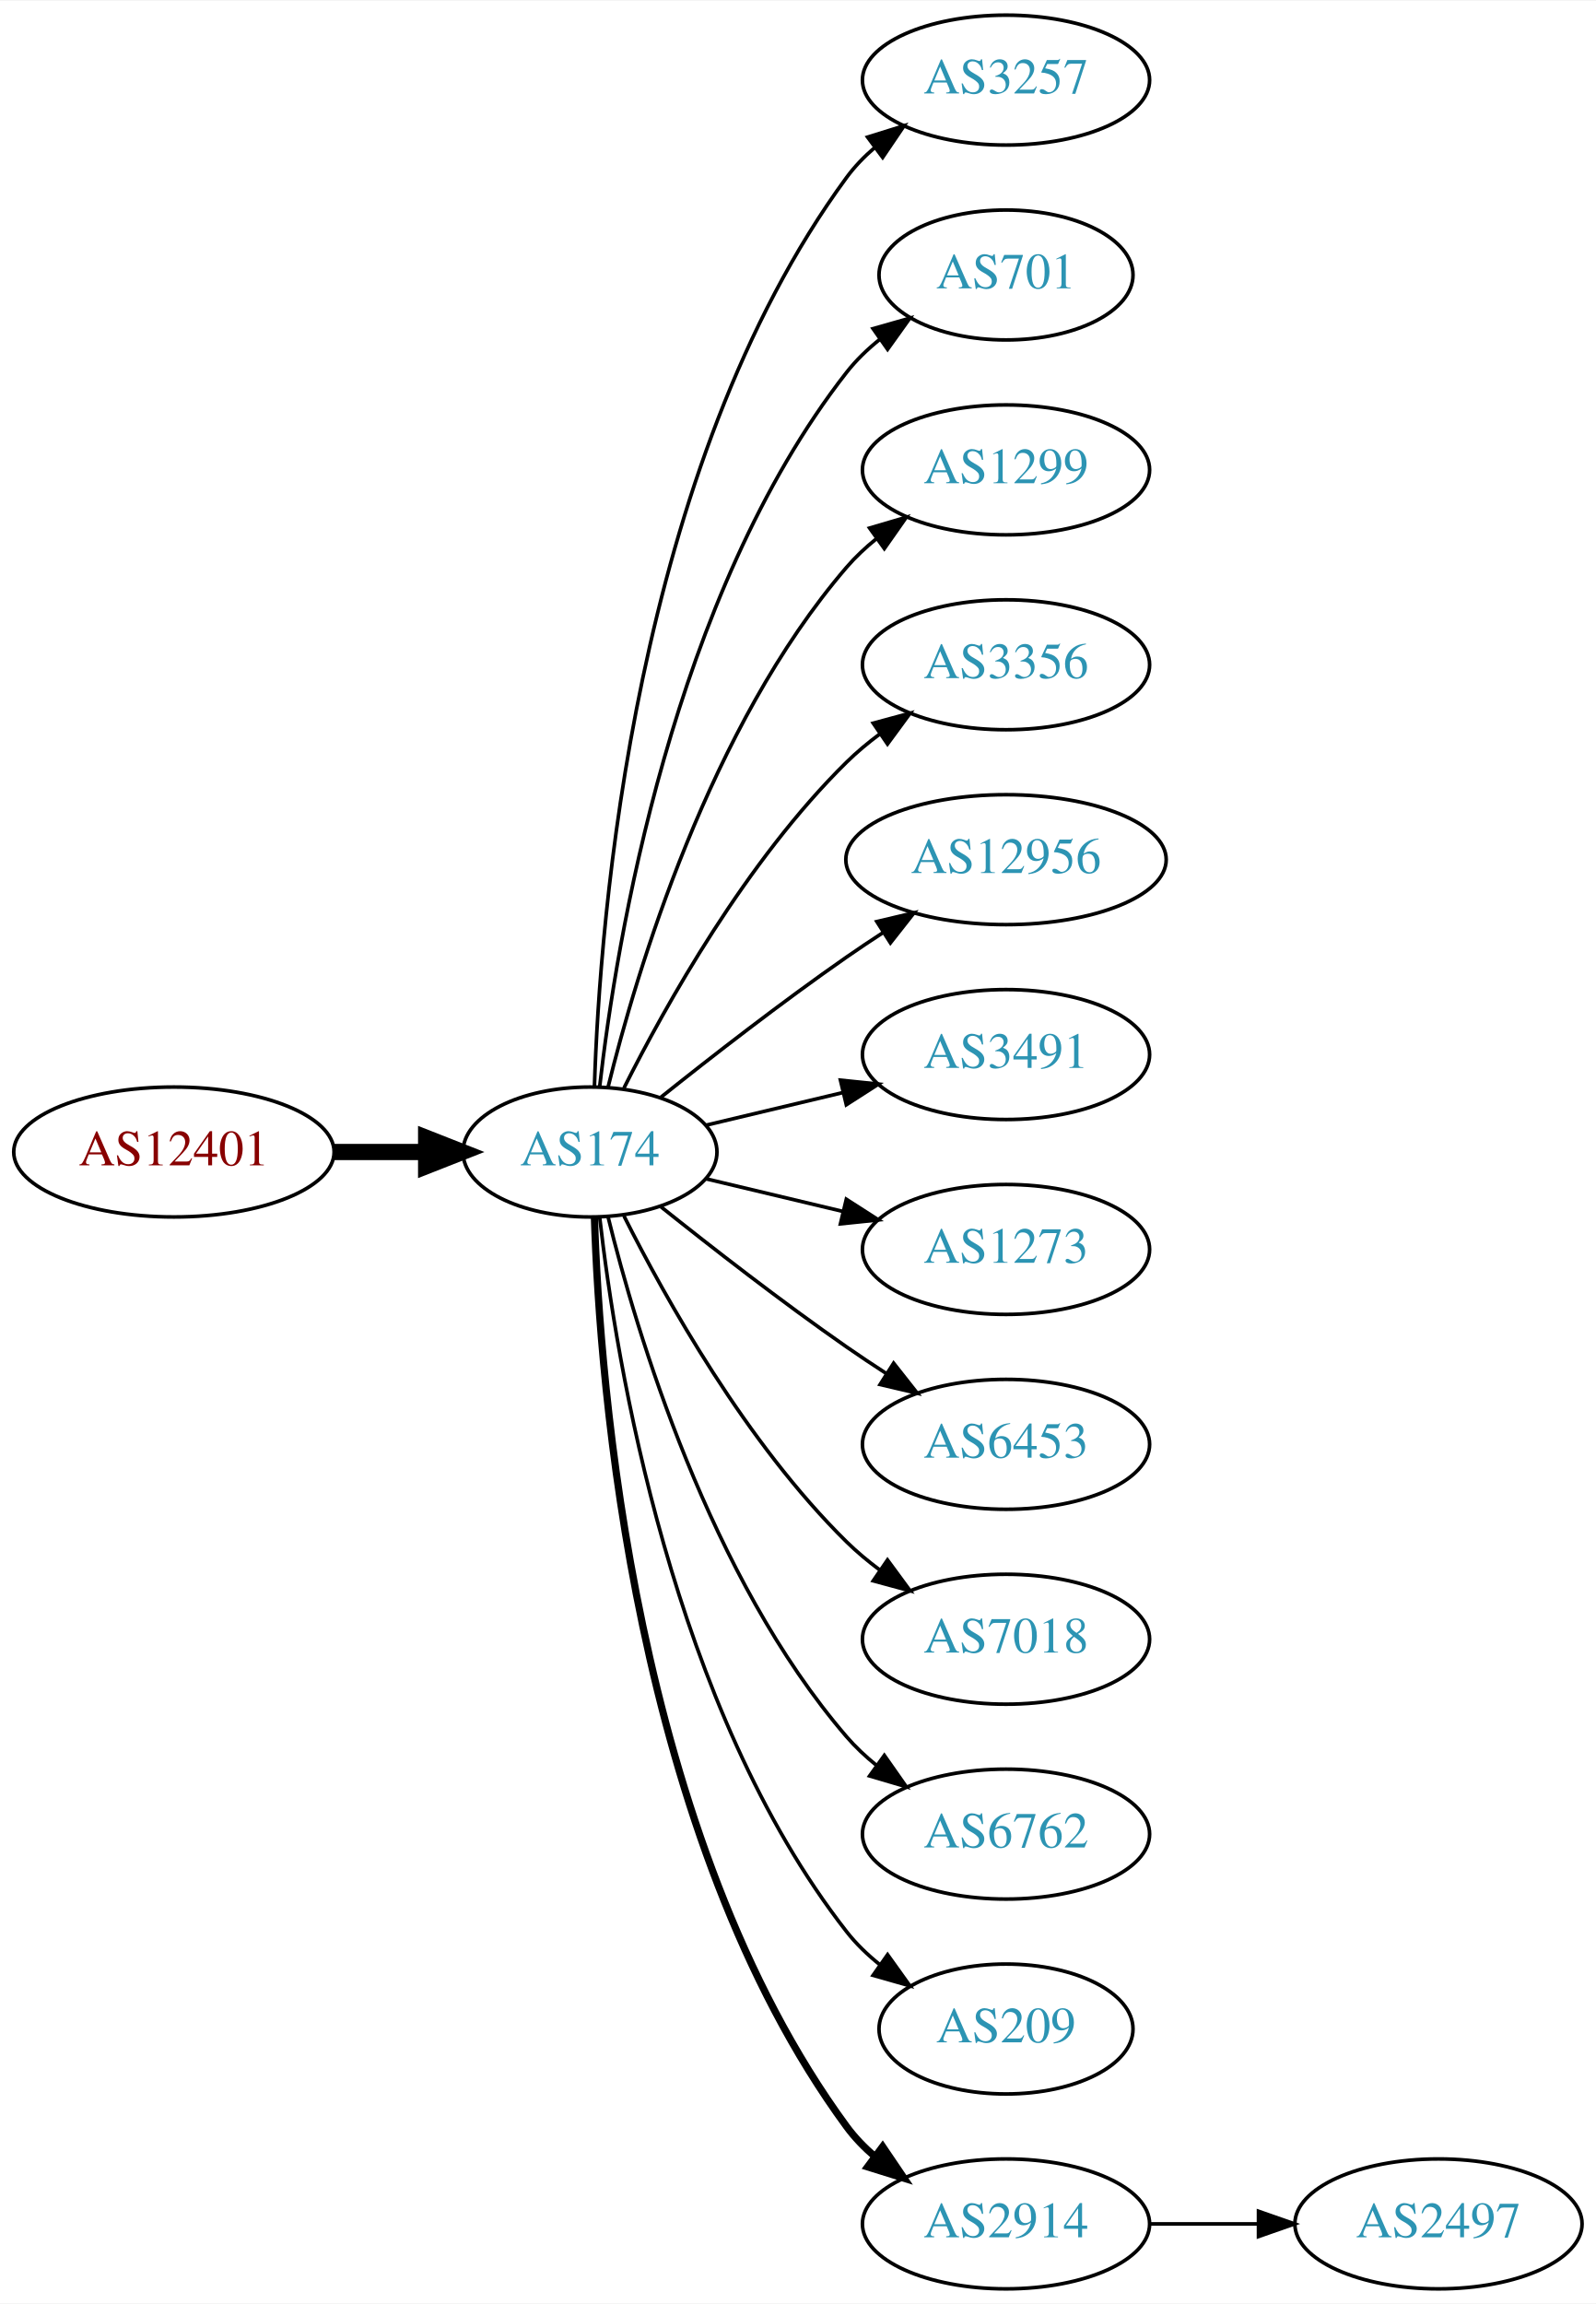
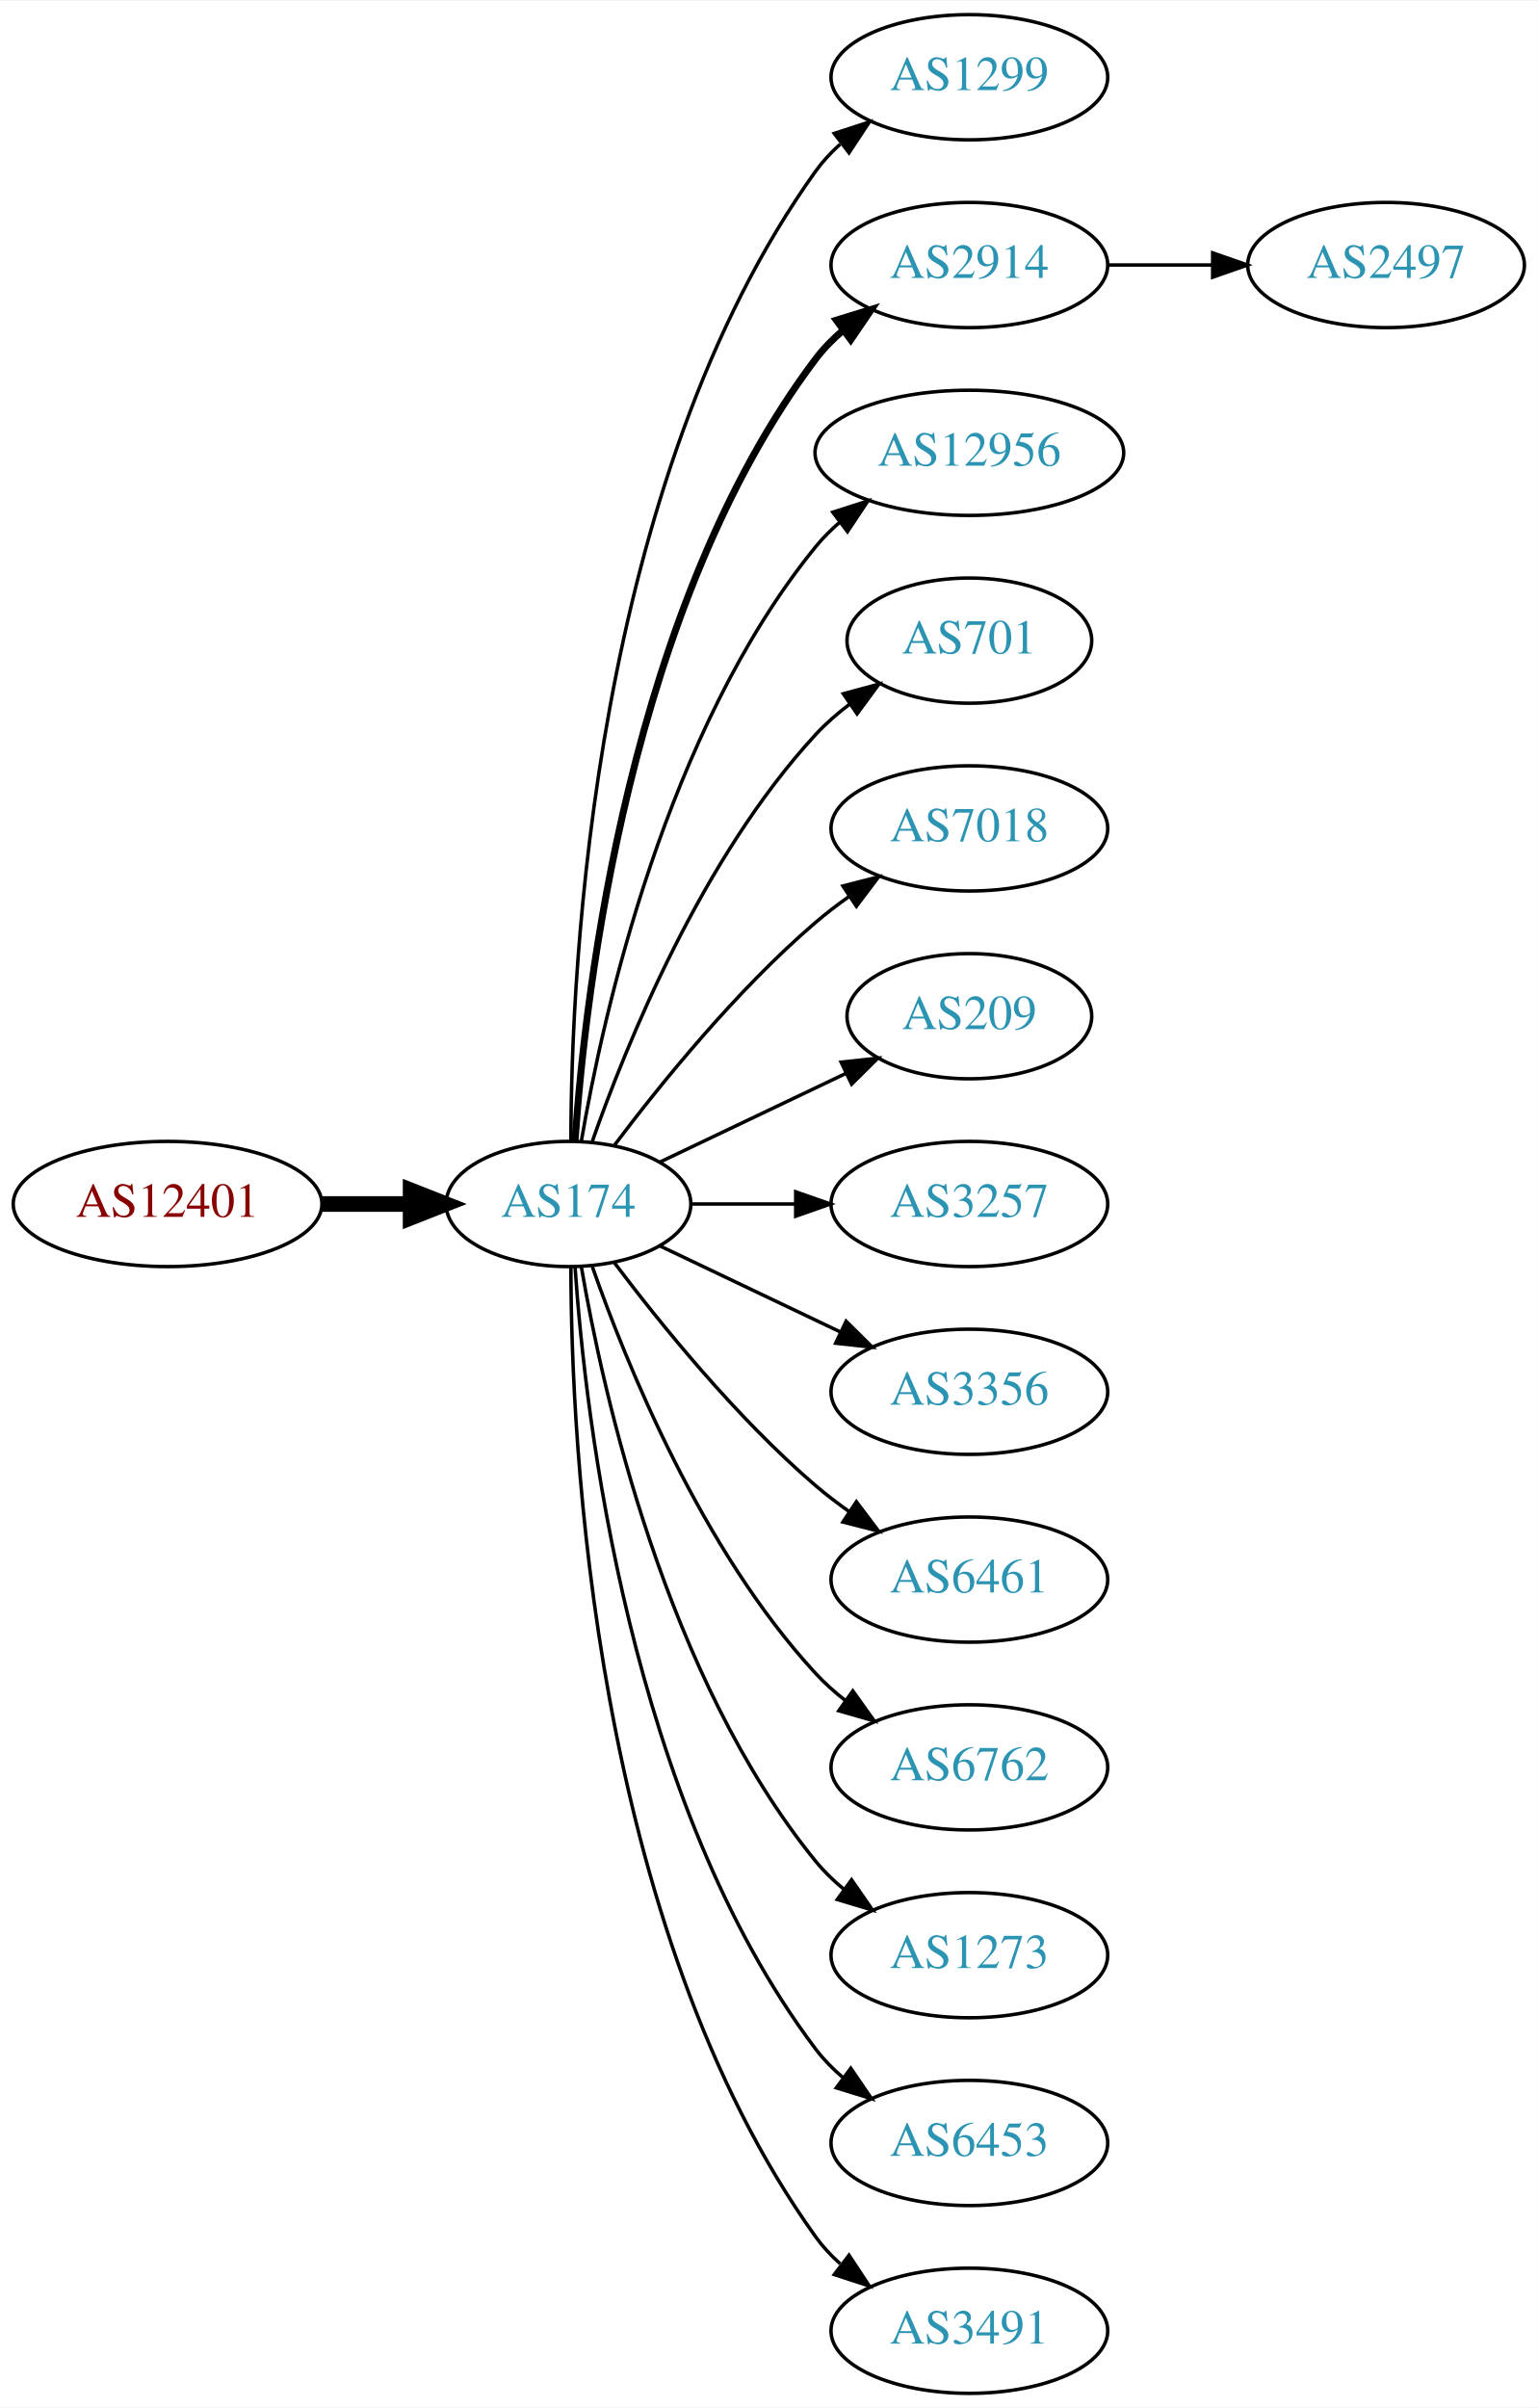
- <svg xmlns="http://www.w3.org/2000/svg" xmlns:xlink="http://www.w3.org/1999/xlink" width="442pt" height="638pt" viewBox="0.00 0.00 442.27 638.00">
-   <g id="graph0" class="graph" transform="scale(1 1) rotate(0) translate(4 634)">
-     <polygon fill="white" stroke="none" points="-4,4 -4,-634 438.271,-634 438.271,4 -4,4" />
+ <svg xmlns="http://www.w3.org/2000/svg" xmlns:xlink="http://www.w3.org/1999/xlink" width="442pt" height="692pt" viewBox="0.00 0.00 442.27 692.00">
+   <g id="graph0" class="graph" transform="scale(1 1) rotate(0) translate(4 688)">
+     <polygon fill="white" stroke="none" points="-4,4 -4,-688 438.271,-688 438.271,4 -4,4" />
    <g id="node1" class="node">
      <g id="a_node1">
        <a xlink:href="/asn/12401" xlink:title="AS12401 ~ Puchsbaumplatz 2 / 7-8 [AT]">
-           <ellipse fill="#ffffff" stroke="black" cx="44.196" cy="-315" rx="44.393" ry="18" />
-           <text text-anchor="middle" x="44.196" y="-311.3" font-family="Times,serif" font-size="14.00" fill="#880000">AS12401</text>
+           <ellipse fill="#ffffff" stroke="black" cx="44.196" cy="-342" rx="44.393" ry="18" />
+           <text text-anchor="middle" x="44.196" y="-338.3" font-family="Times,serif" font-size="14.00" fill="#880000">AS12401</text>
        </a>
      </g>
    </g>
    <g id="node2" class="node">
      <g id="a_node2">
        <a xlink:href="/asn/174" xlink:title="AS174 ~ Cogent Communications [US]">
-           <ellipse fill="#ffffff" stroke="black" cx="159.489" cy="-315" rx="35.194" ry="18" />
-           <text text-anchor="middle" x="159.489" y="-311.3" font-family="Times,serif" font-size="14.00" fill="#2c94b3">AS174</text>
+           <ellipse fill="#ffffff" stroke="black" cx="159.489" cy="-342" rx="35.194" ry="18" />
+           <text text-anchor="middle" x="159.489" y="-338.3" font-family="Times,serif" font-size="14.00" fill="#2c94b3">AS174</text>
        </a>
      </g>
    </g>
    <g id="edge1" class="edge">
-       <path fill="none" stroke="black" stroke-width="4.5" d="M88.674,-315C96.923,-315 105.566,-315 113.85,-315" />
-       <polygon fill="black" stroke="black" stroke-width="4.5" points="114.094,-318.938 124.094,-315 114.094,-311.063 114.094,-318.938" />
+       <path fill="none" stroke="black" stroke-width="4.5" d="M88.674,-342C96.923,-342 105.566,-342 113.85,-342" />
+       <polygon fill="black" stroke="black" stroke-width="4.5" points="114.094,-345.938 124.094,-342 114.094,-338.063 114.094,-345.938" />
    </g>
    <g id="node3" class="node">
      <g id="a_node3">
-         <a xlink:href="/asn/3257" xlink:title="AS3257 ~ GTT [DE]">
-           <ellipse fill="#ffffff" stroke="black" cx="274.782" cy="-612" rx="39.794" ry="18" />
-           <text text-anchor="middle" x="274.782" y="-608.3" font-family="Times,serif" font-size="14.00" fill="#2c94b3">AS3257</text>
+         <a xlink:href="/asn/1299" xlink:title="AS1299 ~ Telia Carrier [EU]">
+           <ellipse fill="#ffffff" stroke="black" cx="274.782" cy="-666" rx="39.794" ry="18" />
+           <text text-anchor="middle" x="274.782" y="-662.3" font-family="Times,serif" font-size="14.00" fill="#2c94b3">AS1299</text>
        </a>
      </g>
    </g>
    <g id="edge2" class="edge">
-       <path fill="none" stroke="black" d="M160.722,-333.008C162.187,-379.362 171.706,-504.765 230.586,-585 232.81,-588.03 235.486,-590.798 238.402,-593.308" />
-       <polygon fill="black" stroke="black" points="236.425,-596.199 246.54,-599.35 240.597,-590.579 236.425,-596.199" />
+       <path fill="none" stroke="black" d="M160.187,-360.321C160.264,-410.022 166.536,-549.655 230.586,-639 232.595,-641.803 234.995,-644.379 237.62,-646.731" />
+       <polygon fill="black" stroke="black" points="235.928,-649.843 246.002,-653.124 240.172,-644.276 235.928,-649.843" />
    </g>
    <g id="node4" class="node">
      <g id="a_node4">
-         <a xlink:href="/asn/701" xlink:title="AS701 ~ UUNET [US]">
-           <ellipse fill="#ffffff" stroke="black" cx="274.782" cy="-558" rx="35.194" ry="18" />
-           <text text-anchor="middle" x="274.782" y="-554.3" font-family="Times,serif" font-size="14.00" fill="#2c94b3">AS701</text>
+         <a xlink:href="/asn/2914" xlink:title="AS2914 ~ NTT America, Inc. [US]">
+           <ellipse fill="#ffffff" stroke="black" cx="274.782" cy="-612" rx="39.794" ry="18" />
+           <text text-anchor="middle" x="274.782" y="-608.3" font-family="Times,serif" font-size="14.00" fill="#2c94b3">AS2914</text>
        </a>
      </g>
    </g>
    <g id="edge3" class="edge">
-       <path fill="none" stroke="black" d="M162.185,-333.16C166.726,-372.943 182.299,-469.164 230.586,-531 233.219,-534.372 236.399,-537.434 239.826,-540.182" />
-       <polygon fill="black" stroke="black" points="237.936,-543.131 248.128,-546.024 241.964,-537.407 237.936,-543.131" />
+       <path fill="none" stroke="black" stroke-width="2" d="M161.376,-360.104C164.339,-403.29 177.025,-514.03 230.586,-585 232.85,-588 235.553,-590.748 238.487,-593.245" />
+       <polygon fill="black" stroke="black" stroke-width="2" points="236.524,-596.147 246.648,-599.27 240.681,-590.515 236.524,-596.147" />
    </g>
    <g id="node5" class="node">
      <g id="a_node5">
-         <a xlink:href="/asn/1299" xlink:title="AS1299 ~ Telia Carrier [EU]">
-           <ellipse fill="#ffffff" stroke="black" cx="274.782" cy="-504" rx="39.794" ry="18" />
-           <text text-anchor="middle" x="274.782" y="-500.3" font-family="Times,serif" font-size="14.00" fill="#2c94b3">AS1299</text>
+         <a xlink:href="/asn/12956" xlink:title="AS12956 ~ TELXIUS [ES]">
+           <ellipse fill="#ffffff" stroke="black" cx="274.782" cy="-558" rx="44.393" ry="18" />
+           <text text-anchor="middle" x="274.782" y="-554.3" font-family="Times,serif" font-size="14.00" fill="#2c94b3">AS12956</text>
        </a>
      </g>
    </g>
    <g id="edge4" class="edge">
-       <path fill="none" stroke="black" d="M164.494,-332.948C172.398,-365.001 192.621,-432.854 230.586,-477 233.037,-479.85 235.864,-482.497 238.876,-484.932" />
-       <polygon fill="black" stroke="black" points="236.981,-487.88 247.146,-490.868 241.063,-482.193 236.981,-487.88" />
+       <path fill="none" stroke="black" d="M163.19,-360.067C169.373,-396.126 187.481,-478.093 230.586,-531 232.653,-533.537 235.024,-535.904 237.57,-538.099" />
+       <polygon fill="black" stroke="black" points="235.505,-540.925 245.595,-544.157 239.723,-535.339 235.505,-540.925" />
    </g>
    <g id="node6" class="node">
      <g id="a_node6">
-         <a xlink:href="/asn/3356" xlink:title="AS3356 ~ Level 3 Parent, LLC [US]">
-           <ellipse fill="#ffffff" stroke="black" cx="274.782" cy="-450" rx="39.794" ry="18" />
-           <text text-anchor="middle" x="274.782" y="-446.3" font-family="Times,serif" font-size="14.00" fill="#2c94b3">AS3356</text>
+         <a xlink:href="/asn/701" xlink:title="AS701 ~ UUNET [US]">
+           <ellipse fill="#ffffff" stroke="black" cx="274.782" cy="-504" rx="35.194" ry="18" />
+           <text text-anchor="middle" x="274.782" y="-500.3" font-family="Times,serif" font-size="14.00" fill="#2c94b3">AS701</text>
        </a>
      </g>
    </g>
    <g id="edge5" class="edge">
-       <path fill="none" stroke="black" d="M168.92,-332.751C180.434,-355.639 202.85,-395.733 230.586,-423 233.414,-425.78 236.577,-428.415 239.87,-430.87" />
-       <polygon fill="black" stroke="black" points="237.982,-433.818 248.21,-436.582 241.937,-428.043 237.982,-433.818" />
+       <path fill="none" stroke="black" d="M166.341,-360.01C176.069,-387.764 197.802,-441.492 230.586,-477 233.488,-480.143 236.836,-483.063 240.357,-485.731" />
+       <polygon fill="black" stroke="black" points="238.533,-488.723 248.761,-491.487 242.488,-482.948 238.533,-488.723" />
    </g>
    <g id="node7" class="node">
      <g id="a_node7">
-         <a xlink:href="/asn/12956" xlink:title="AS12956 ~ TELXIUS [ES]">
-           <ellipse fill="#ffffff" stroke="black" cx="274.782" cy="-396" rx="44.393" ry="18" />
-           <text text-anchor="middle" x="274.782" y="-392.3" font-family="Times,serif" font-size="14.00" fill="#2c94b3">AS12956</text>
+         <a xlink:href="/asn/7018" xlink:title="AS7018 ~ AT&amp;T Services, Inc. [US]">
+           <ellipse fill="#ffffff" stroke="black" cx="274.782" cy="-450" rx="39.794" ry="18" />
+           <text text-anchor="middle" x="274.782" y="-446.3" font-family="Times,serif" font-size="14.00" fill="#2c94b3">AS7018</text>
        </a>
      </g>
    </g>
    <g id="edge6" class="edge">
-       <path fill="none" stroke="black" d="M179.155,-330.18C193.067,-341.295 212.675,-356.548 230.586,-369 233.842,-371.264 237.283,-373.563 240.744,-375.816" />
-       <polygon fill="black" stroke="black" points="238.982,-378.843 249.295,-381.273 242.748,-372.943 238.982,-378.843" />
+       <path fill="none" stroke="black" d="M172.644,-358.818C185.709,-376.175 207.7,-403.407 230.586,-423 233.599,-425.579 236.881,-428.083 240.247,-430.459" />
+       <polygon fill="black" stroke="black" points="238.414,-433.444 248.677,-436.072 242.293,-427.617 238.414,-433.444" />
    </g>
    <g id="node8" class="node">
      <g id="a_node8">
-         <a xlink:href="/asn/3491" xlink:title="AS3491 ~ PCCW Global, Inc. [US]">
-           <ellipse fill="#ffffff" stroke="black" cx="274.782" cy="-342" rx="39.794" ry="18" />
-           <text text-anchor="middle" x="274.782" y="-338.3" font-family="Times,serif" font-size="14.00" fill="#2c94b3">AS3491</text>
+         <a xlink:href="/asn/209" xlink:title="AS209 ~ CenturyLink Communications, LLC [US]">
+           <ellipse fill="#ffffff" stroke="black" cx="274.782" cy="-396" rx="35.194" ry="18" />
+           <text text-anchor="middle" x="274.782" y="-392.3" font-family="Times,serif" font-size="14.00" fill="#2c94b3">AS209</text>
        </a>
      </g>
    </g>
    <g id="edge7" class="edge">
-       <path fill="none" stroke="black" d="M191.747,-322.449C203.427,-325.233 216.922,-328.449 229.552,-331.459" />
-       <polygon fill="black" stroke="black" points="228.904,-334.903 239.443,-333.816 230.527,-328.093 228.904,-334.903" />
+       <path fill="none" stroke="black" d="M185.914,-354.119C201.657,-361.622 222.079,-371.356 239.272,-379.551" />
+       <polygon fill="black" stroke="black" points="237.909,-382.779 248.442,-383.922 240.921,-376.46 237.909,-382.779" />
    </g>
    <g id="node9" class="node">
      <g id="a_node9">
-         <a xlink:href="/asn/1273" xlink:title="AS1273 ~ Vodafone Group PLC [EU]">
-           <ellipse fill="#ffffff" stroke="black" cx="274.782" cy="-288" rx="39.794" ry="18" />
-           <text text-anchor="middle" x="274.782" y="-284.3" font-family="Times,serif" font-size="14.00" fill="#2c94b3">AS1273</text>
+         <a xlink:href="/asn/3257" xlink:title="AS3257 ~ GTT [DE]">
+           <ellipse fill="#ffffff" stroke="black" cx="274.782" cy="-342" rx="39.794" ry="18" />
+           <text text-anchor="middle" x="274.782" y="-338.3" font-family="Times,serif" font-size="14.00" fill="#2c94b3">AS3257</text>
        </a>
      </g>
    </g>
    <g id="edge8" class="edge">
-       <path fill="none" stroke="black" d="M191.747,-307.551C203.427,-304.767 216.922,-301.551 229.552,-298.541" />
-       <polygon fill="black" stroke="black" points="230.527,-301.907 239.443,-296.184 228.904,-295.097 230.527,-301.907" />
+       <path fill="none" stroke="black" d="M194.788,-342C204.165,-342 214.516,-342 224.55,-342" />
+       <polygon fill="black" stroke="black" points="224.839,-345.5 234.839,-342 224.839,-338.5 224.839,-345.5" />
    </g>
    <g id="node10" class="node">
      <g id="a_node10">
-         <a xlink:href="/asn/6453" xlink:title="AS6453 ~ TATA COMMUNICATIONS (AMERICA) INC [US]">
-           <ellipse fill="#ffffff" stroke="black" cx="274.782" cy="-234" rx="39.794" ry="18" />
-           <text text-anchor="middle" x="274.782" y="-230.3" font-family="Times,serif" font-size="14.00" fill="#2c94b3">AS6453</text>
+         <a xlink:href="/asn/3356" xlink:title="AS3356 ~ Level 3 Parent, LLC [US]">
+           <ellipse fill="#ffffff" stroke="black" cx="274.782" cy="-288" rx="39.794" ry="18" />
+           <text text-anchor="middle" x="274.782" y="-284.3" font-family="Times,serif" font-size="14.00" fill="#2c94b3">AS3356</text>
        </a>
      </g>
    </g>
    <g id="edge9" class="edge">
-       <path fill="none" stroke="black" d="M179.155,-299.82C193.067,-288.705 212.675,-273.452 230.586,-261 234.099,-258.558 237.826,-256.075 241.562,-253.653" />
-       <polygon fill="black" stroke="black" points="243.636,-256.482 250.197,-248.162 239.88,-250.575 243.636,-256.482" />
+       <path fill="none" stroke="black" d="M185.914,-329.881C201.217,-322.587 220.94,-313.186 237.822,-305.14" />
+       <polygon fill="black" stroke="black" points="239.341,-308.293 246.862,-300.831 236.329,-301.974 239.341,-308.293" />
    </g>
    <g id="node11" class="node">
      <g id="a_node11">
-         <a xlink:href="/asn/7018" xlink:title="AS7018 ~ AT&amp;T Services, Inc. [US]">
-           <ellipse fill="#ffffff" stroke="black" cx="274.782" cy="-180" rx="39.794" ry="18" />
-           <text text-anchor="middle" x="274.782" y="-176.3" font-family="Times,serif" font-size="14.00" fill="#2c94b3">AS7018</text>
+         <a xlink:href="/asn/6461" xlink:title="AS6461 ~ Zayo Bandwidth [US]">
+           <ellipse fill="#ffffff" stroke="black" cx="274.782" cy="-234" rx="39.794" ry="18" />
+           <text text-anchor="middle" x="274.782" y="-230.3" font-family="Times,serif" font-size="14.00" fill="#2c94b3">AS6461</text>
        </a>
      </g>
    </g>
    <g id="edge10" class="edge">
-       <path fill="none" stroke="black" d="M168.92,-297.249C180.434,-274.361 202.85,-234.267 230.586,-207 233.414,-204.22 236.577,-201.585 239.87,-199.13" />
-       <polygon fill="black" stroke="black" points="241.937,-201.957 248.21,-193.418 237.982,-196.182 241.937,-201.957" />
+       <path fill="none" stroke="black" d="M172.644,-325.182C185.709,-307.825 207.7,-280.593 230.586,-261 233.599,-258.421 236.881,-255.917 240.247,-253.541" />
+       <polygon fill="black" stroke="black" points="242.293,-256.383 248.677,-247.928 238.414,-250.556 242.293,-256.383" />
    </g>
    <g id="node12" class="node">
      <g id="a_node12">
        <a xlink:href="/asn/6762" xlink:title="AS6762 ~ TELECOM ITALIA SPARKLE S.p.A. [IT]">
-           <ellipse fill="#ffffff" stroke="black" cx="274.782" cy="-126" rx="39.794" ry="18" />
-           <text text-anchor="middle" x="274.782" y="-122.3" font-family="Times,serif" font-size="14.00" fill="#2c94b3">AS6762</text>
+           <ellipse fill="#ffffff" stroke="black" cx="274.782" cy="-180" rx="39.794" ry="18" />
+           <text text-anchor="middle" x="274.782" y="-176.3" font-family="Times,serif" font-size="14.00" fill="#2c94b3">AS6762</text>
        </a>
      </g>
    </g>
    <g id="edge11" class="edge">
-       <path fill="none" stroke="black" d="M164.494,-297.052C172.398,-264.999 192.621,-197.146 230.586,-153 233.037,-150.15 235.864,-147.503 238.876,-145.068" />
-       <polygon fill="black" stroke="black" points="241.063,-147.807 247.146,-139.132 236.981,-142.12 241.063,-147.807" />
+       <path fill="none" stroke="black" d="M166.341,-323.99C176.069,-296.236 197.802,-242.508 230.586,-207 233.136,-204.238 236.029,-201.65 239.082,-199.252" />
+       <polygon fill="black" stroke="black" points="241.264,-201.997 247.41,-193.367 237.224,-196.28 241.264,-201.997" />
    </g>
    <g id="node13" class="node">
      <g id="a_node13">
-         <a xlink:href="/asn/209" xlink:title="AS209 ~ CenturyLink Communications, LLC [US]">
-           <ellipse fill="#ffffff" stroke="black" cx="274.782" cy="-72" rx="35.194" ry="18" />
-           <text text-anchor="middle" x="274.782" y="-68.3" font-family="Times,serif" font-size="14.00" fill="#2c94b3">AS209</text>
+         <a xlink:href="/asn/1273" xlink:title="AS1273 ~ Vodafone Group PLC [EU]">
+           <ellipse fill="#ffffff" stroke="black" cx="274.782" cy="-126" rx="39.794" ry="18" />
+           <text text-anchor="middle" x="274.782" y="-122.3" font-family="Times,serif" font-size="14.00" fill="#2c94b3">AS1273</text>
        </a>
      </g>
    </g>
    <g id="edge12" class="edge">
-       <path fill="none" stroke="black" d="M162.185,-296.84C166.726,-257.057 182.299,-160.836 230.586,-99 233.219,-95.628 236.399,-92.566 239.826,-89.818" />
-       <polygon fill="black" stroke="black" points="241.964,-92.593 248.128,-83.976 237.936,-86.869 241.964,-92.593" />
+       <path fill="none" stroke="black" d="M163.19,-323.933C169.373,-287.874 187.481,-205.907 230.586,-153 232.96,-150.086 235.736,-147.396 238.716,-144.934" />
+       <polygon fill="black" stroke="black" points="240.907,-147.669 246.941,-138.96 236.793,-142.005 240.907,-147.669" />
    </g>
    <g id="node14" class="node">
      <g id="a_node14">
-         <a xlink:href="/asn/2914" xlink:title="AS2914 ~ NTT America, Inc. [US]">
-           <ellipse fill="#ffffff" stroke="black" cx="274.782" cy="-18" rx="39.794" ry="18" />
-           <text text-anchor="middle" x="274.782" y="-14.3" font-family="Times,serif" font-size="14.00" fill="#2c94b3">AS2914</text>
+         <a xlink:href="/asn/6453" xlink:title="AS6453 ~ TATA COMMUNICATIONS (AMERICA) INC [US]">
+           <ellipse fill="#ffffff" stroke="black" cx="274.782" cy="-72" rx="39.794" ry="18" />
+           <text text-anchor="middle" x="274.782" y="-68.3" font-family="Times,serif" font-size="14.00" fill="#2c94b3">AS6453</text>
        </a>
      </g>
    </g>
    <g id="edge13" class="edge">
-       <path fill="none" stroke="black" stroke-width="2" d="M160.722,-296.992C162.187,-250.638 171.706,-125.235 230.586,-45 232.81,-41.97 235.486,-39.202 238.402,-36.692" />
-       <polygon fill="black" stroke="black" stroke-width="2" points="240.597,-39.421 246.54,-30.65 236.425,-33.801 240.597,-39.421" />
+       <path fill="none" stroke="black" d="M161.376,-323.896C164.339,-280.71 177.025,-169.97 230.586,-99 232.85,-96 235.553,-93.252 238.487,-90.755" />
+       <polygon fill="black" stroke="black" points="240.681,-93.485 246.648,-84.73 236.524,-87.853 240.681,-93.485" />
    </g>
    <g id="node15" class="node">
      <g id="a_node15">
-         <a xlink:href="/asn/2497" xlink:title="AS2497 ~ Internet Initiative Japan Inc. [JP]">
-           <ellipse fill="#ffffff" stroke="black" cx="394.625" cy="-18" rx="39.794" ry="18" />
-           <text text-anchor="middle" x="394.625" y="-14.3" font-family="Times,serif" font-size="14.00" fill="#2c94b3">AS2497</text>
+         <a xlink:href="/asn/3491" xlink:title="AS3491 ~ PCCW Global, Inc. [US]">
+           <ellipse fill="#ffffff" stroke="black" cx="274.782" cy="-18" rx="39.794" ry="18" />
+           <text text-anchor="middle" x="274.782" y="-14.3" font-family="Times,serif" font-size="14.00" fill="#2c94b3">AS3491</text>
        </a>
      </g>
    </g>
    <g id="edge14" class="edge">
-       <path fill="none" stroke="black" d="M314.695,-18C324.248,-18 334.598,-18 344.56,-18" />
-       <polygon fill="black" stroke="black" points="344.753,-21.5 354.753,-18 344.753,-14.5 344.753,-21.5" />
+       <path fill="none" stroke="black" d="M160.187,-323.679C160.264,-273.978 166.536,-134.345 230.586,-45 232.595,-42.197 234.995,-39.621 237.62,-37.269" />
+       <polygon fill="black" stroke="black" points="240.172,-39.724 246.002,-30.877 235.928,-34.157 240.172,-39.724" />
+     </g>
+     <g id="node16" class="node">
+       <g id="a_node16">
+         <a xlink:href="/asn/2497" xlink:title="AS2497 ~ Internet Initiative Japan Inc. [JP]">
+           <ellipse fill="#ffffff" stroke="black" cx="394.625" cy="-612" rx="39.794" ry="18" />
+           <text text-anchor="middle" x="394.625" y="-608.3" font-family="Times,serif" font-size="14.00" fill="#2c94b3">AS2497</text>
+         </a>
+       </g>
+     </g>
+     <g id="edge15" class="edge">
+       <path fill="none" stroke="black" d="M314.695,-612C324.248,-612 334.598,-612 344.56,-612" />
+       <polygon fill="black" stroke="black" points="344.753,-615.5 354.753,-612 344.753,-608.5 344.753,-615.5" />
    </g>
  </g>
</svg>
